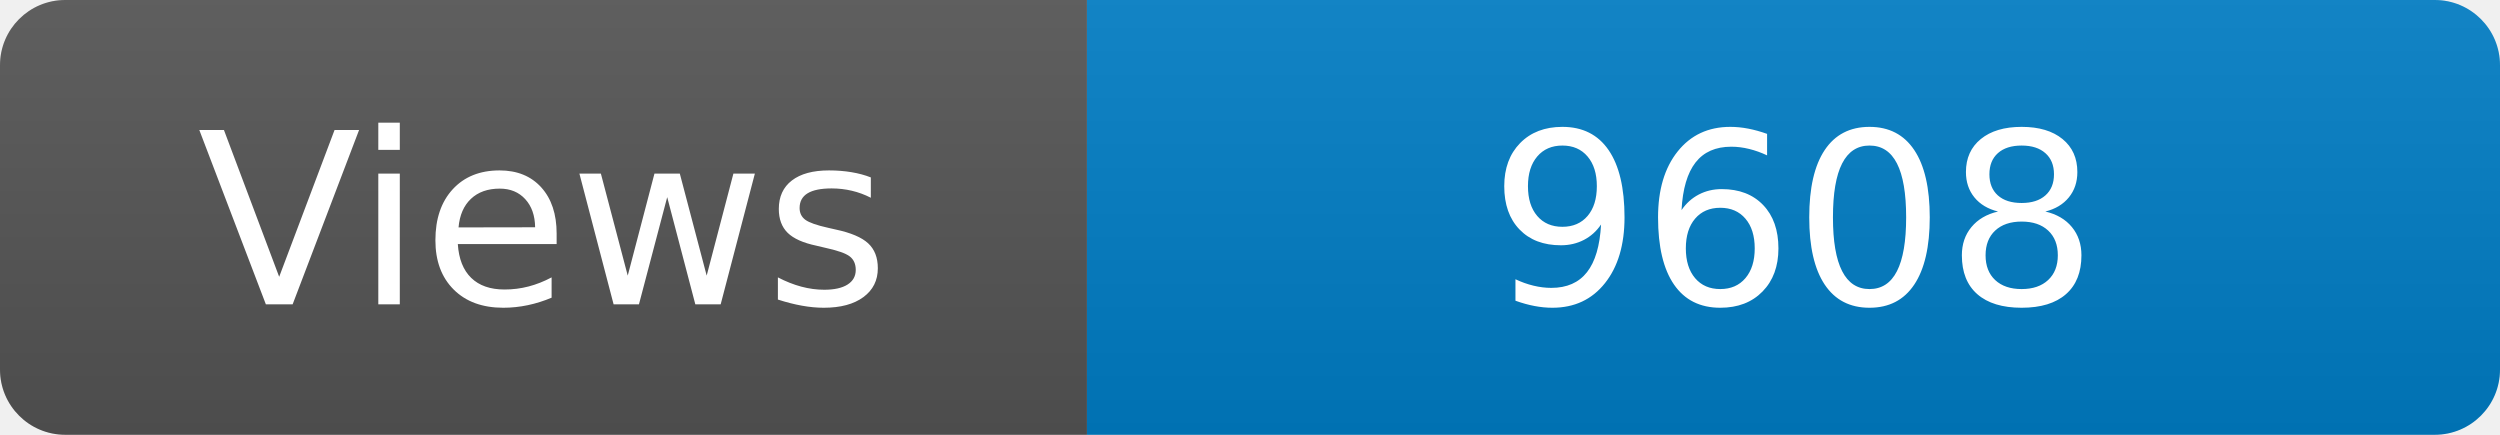
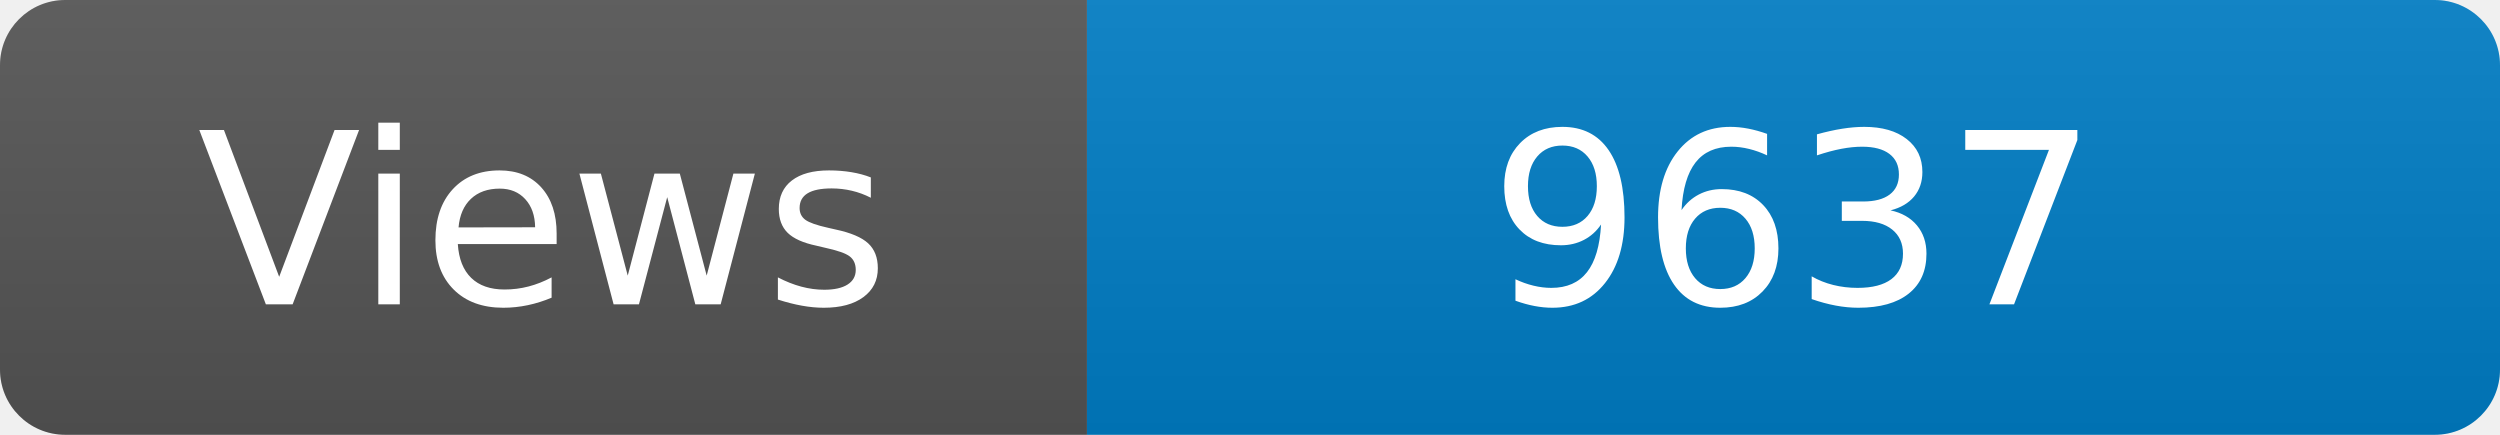
<svg xmlns="http://www.w3.org/2000/svg" width="115" height="20" role="img" aria-label="Maintained?: yes">
  <linearGradient id="s" x2="0" y2="100%">
    <stop offset="0" stop-color="#bbb" stop-opacity=".1" />
    <stop offset="1" stop-opacity=".1" />
  </linearGradient>
  <clipPath id="r">
    <rect width="115" height="20" rx="3" fill="#fff" />
  </clipPath>
  <g clip-path="url(#r)">
    <rect width="50" height="20" fill="#555" />
    <rect x="50" width="160" height="20" fill="#007ec6" />
    <rect width="115" height="20" fill="url(#s)" />
  </g>
  <g fill="#fff" text-anchor="middle" font-family="Verdana,Geneva,DejaVu Sans,sans-serif" font-size="110">
    <text x="250" y="140" transform="scale(.1)" fill="#fff">Views</text>
-     <text x="825" y="140" transform="scale(.1)" fill="#fff">9608</text>
+     <text x="825" y="140" transform="scale(.1)" fill="#fff">9637</text>
  </g>
</svg>
